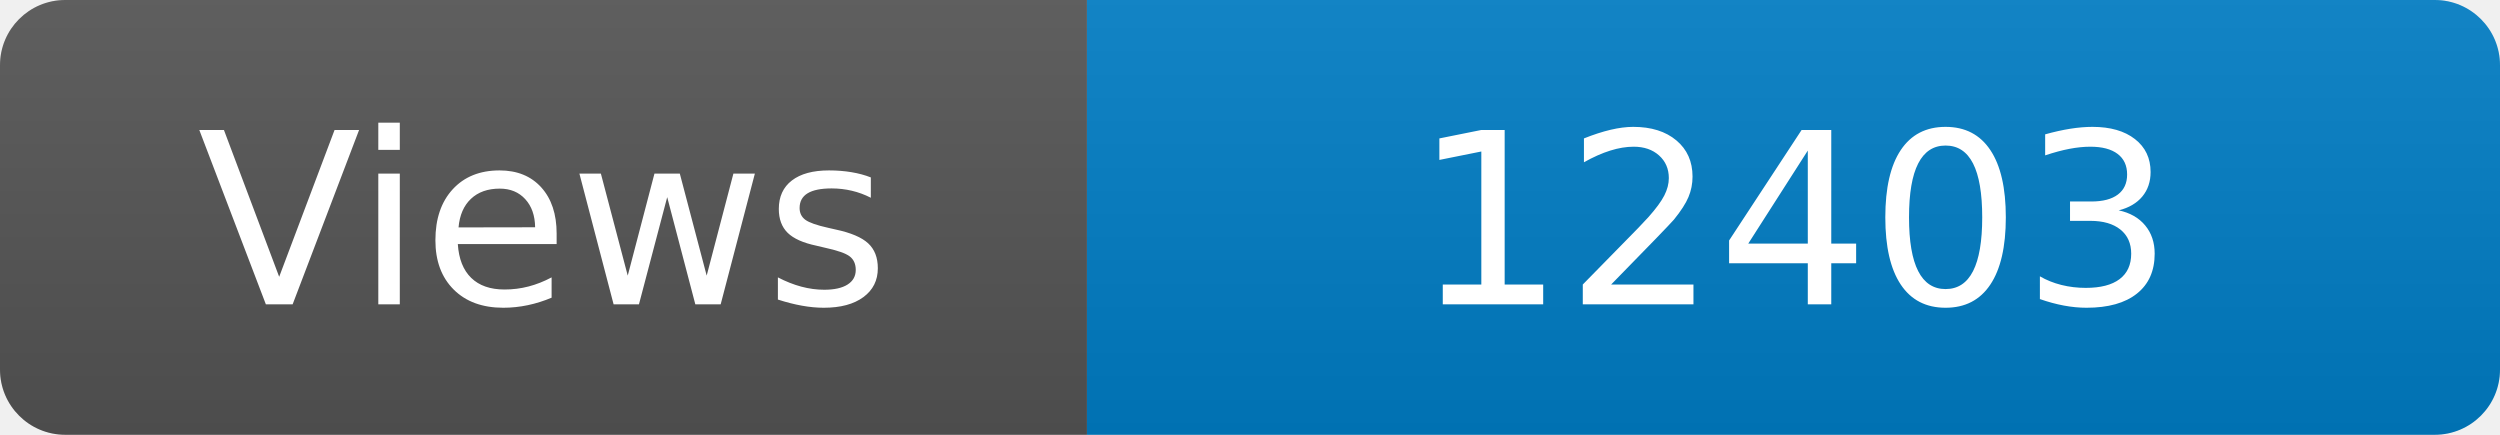
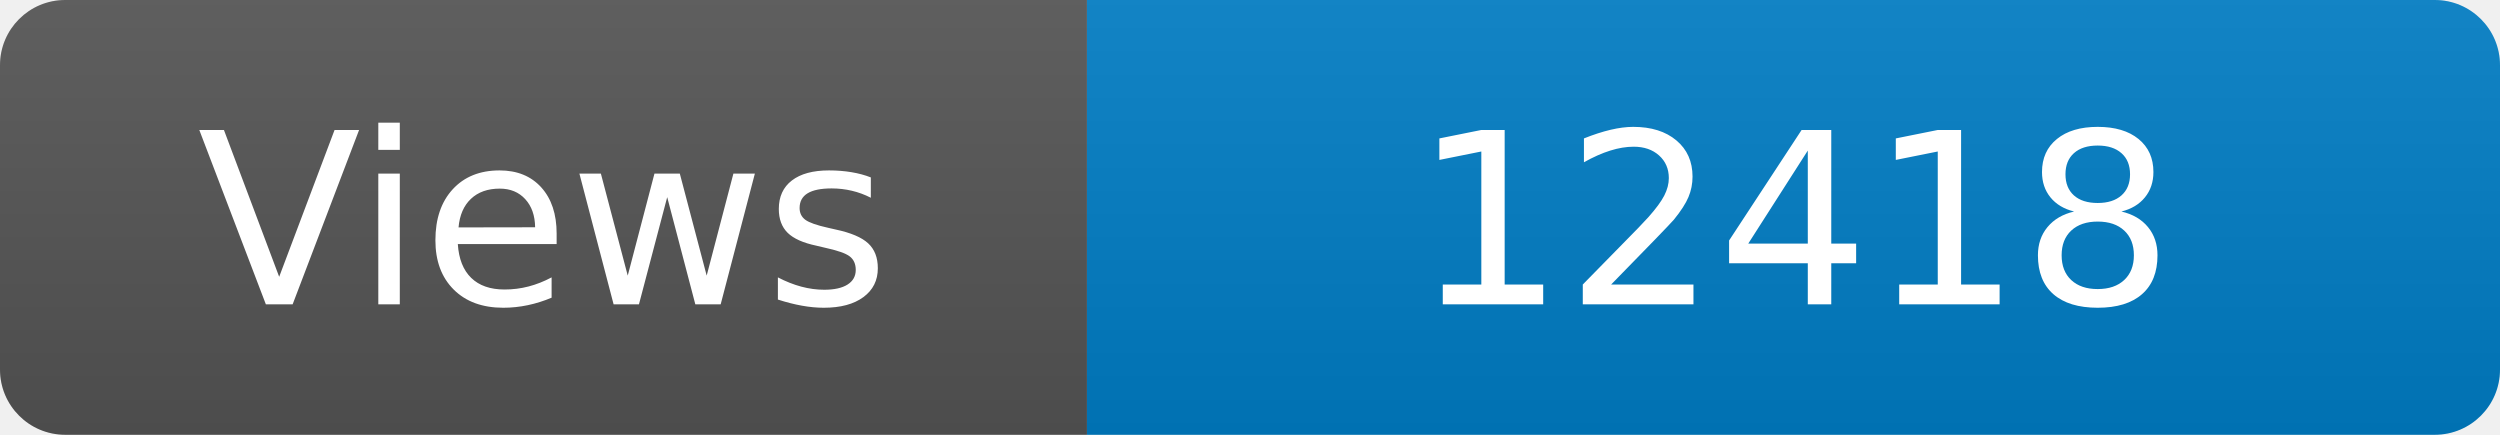
<svg xmlns="http://www.w3.org/2000/svg" width="115" height="20" role="img" aria-label="Maintained?: yes">
  <linearGradient id="s" x2="0" y2="100%">
    <stop offset="0" stop-color="#bbb" stop-opacity=".1" />
    <stop offset="1" stop-opacity=".1" />
  </linearGradient>
  <clipPath id="r">
    <rect width="115" height="20" rx="3" fill="#fff" />
  </clipPath>
  <g clip-path="url(#r)">
    <rect width="50" height="20" fill="#555" />
    <rect x="50" width="160" height="20" fill="#007ec6" />
    <rect width="115" height="20" fill="url(#s)" />
  </g>
  <g fill="#fff" text-anchor="middle" font-family="Verdana,Geneva,DejaVu Sans,sans-serif" font-size="110">
    <text x="250" y="140" transform="scale(.1)" fill="#fff">Views</text>
-     <text x="825" y="140" transform="scale(.1)" fill="#fff">12403</text>
+     <text x="825" y="140" transform="scale(.1)" fill="#fff">12418</text>
  </g>
</svg>
